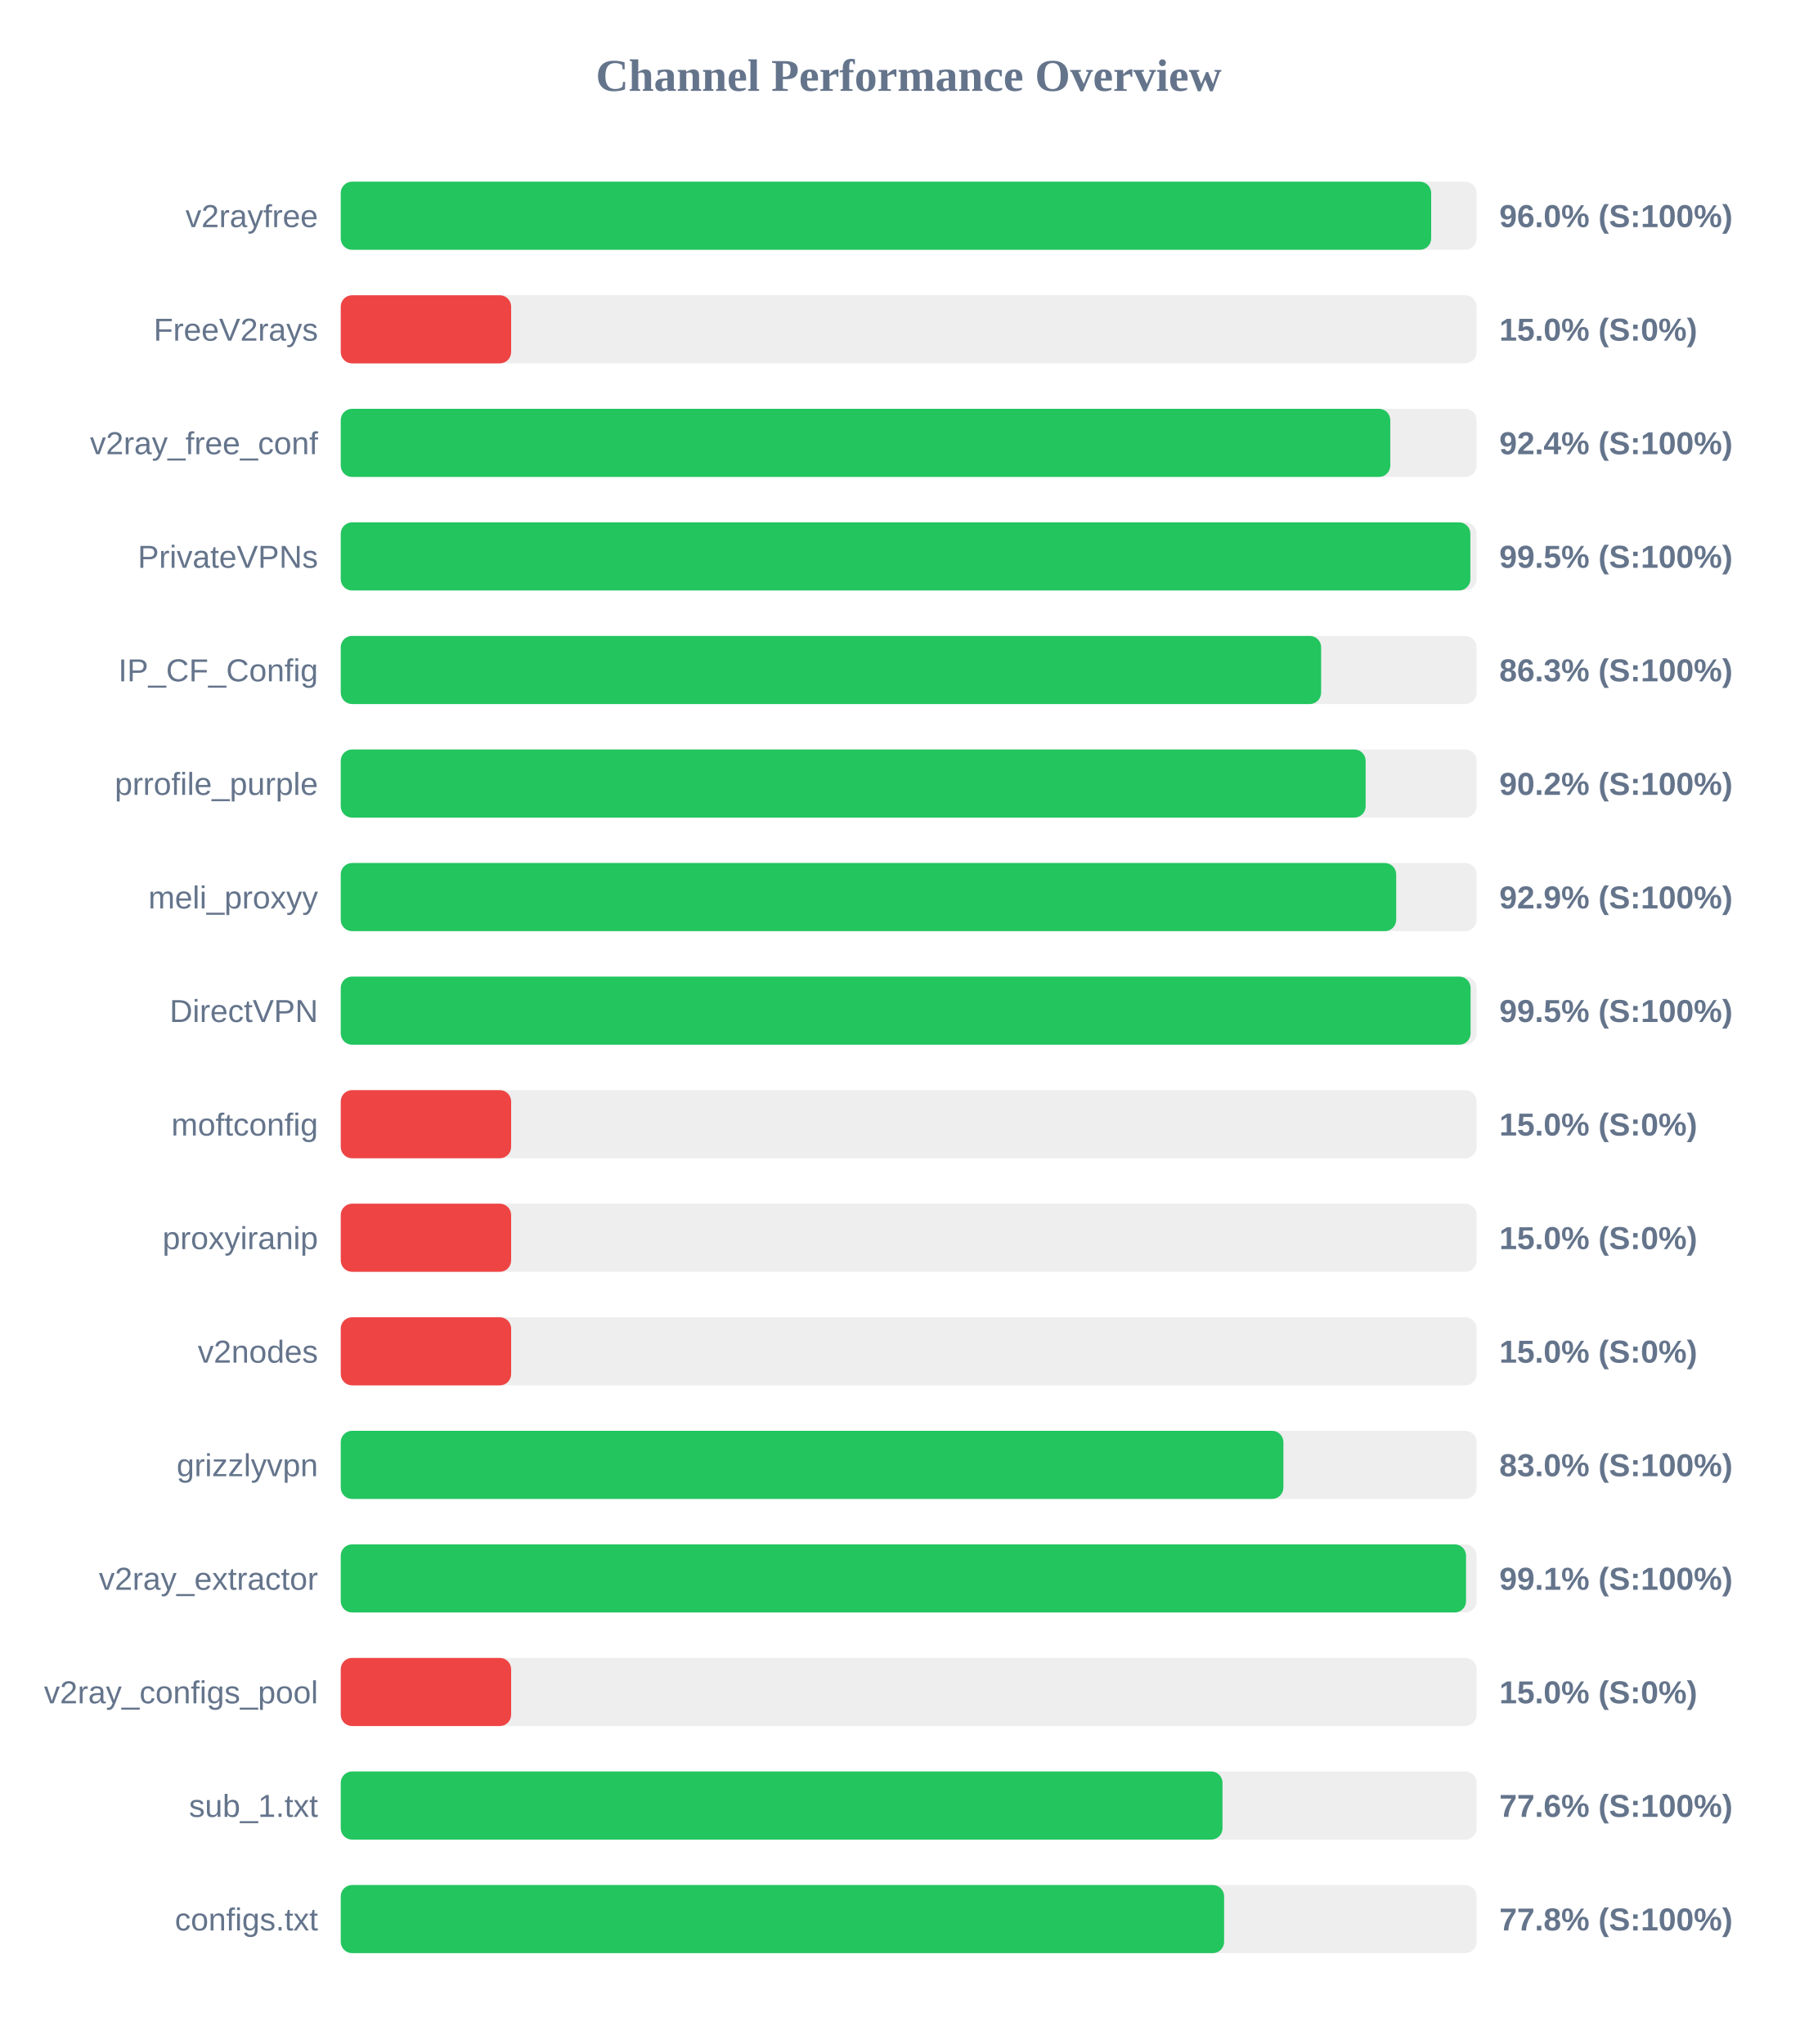
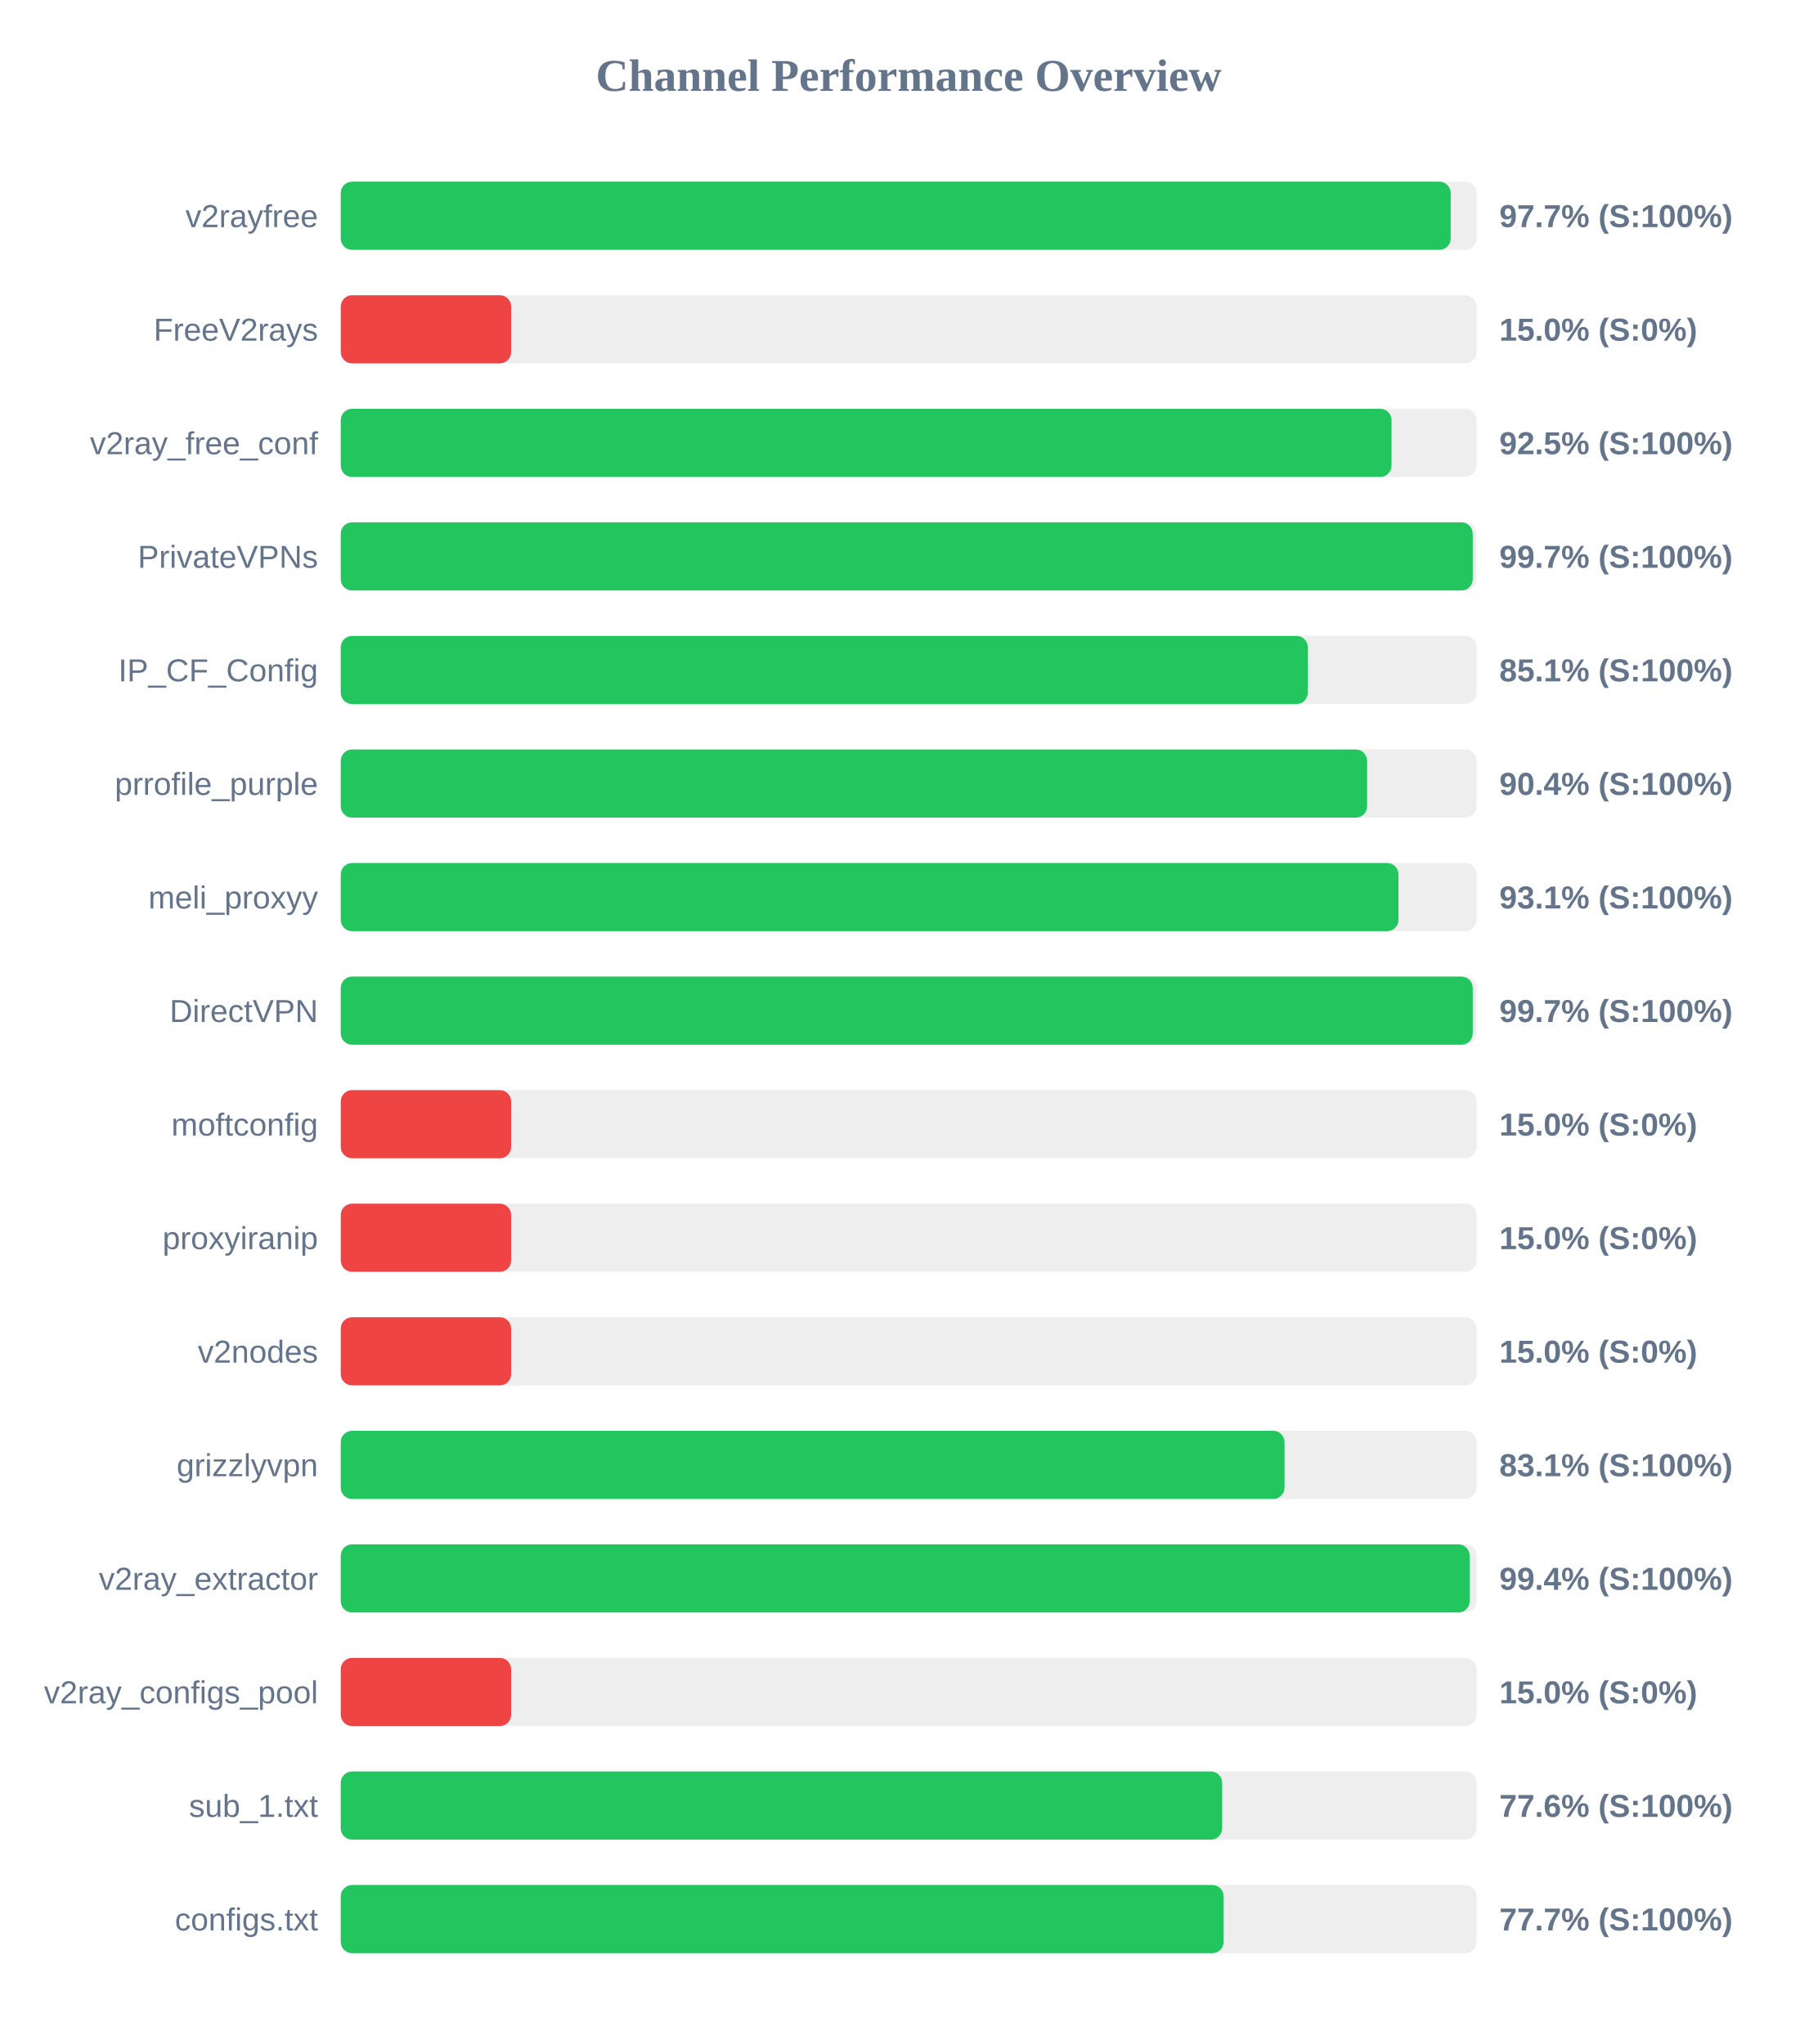
<svg xmlns="http://www.w3.org/2000/svg" width="800" height="900" version="1.1">
  <style>
        .row { font: 14px Arial; fill: #64748b; }
        .score { font: bold 14px Arial; fill: #64748b; }
    </style>
  <text x="400" y="40" text-anchor="middle" font-size="20px" font-weight="bold" fill="#64748b">Channel Performance Overview</text>
  <rect x="150" y="80" width="500" height="30" fill="#eee" rx="5" />
-   <rect x="150" y="80" width="480.0" height="30" fill="#22c55e" rx="5" />
+   <rect x="150" y="80" width="488.6" height="30" fill="#22c55e" rx="5" />
  <text x="140" y="100" text-anchor="end" class="row">v2rayfree</text>
-   <text x="660" y="100" text-anchor="start" class="score">96.0% (S:100%)</text>
+   <text x="660" y="100" text-anchor="start" class="score">97.7% (S:100%)</text>
  <rect x="150" y="130" width="500" height="30" fill="#eee" rx="5" />
  <rect x="150" y="130" width="75.0" height="30" fill="#ef4444" rx="5" />
  <text x="140" y="150" text-anchor="end" class="row">FreeV2rays</text>
  <text x="660" y="150" text-anchor="start" class="score">15.0% (S:0%)</text>
  <rect x="150" y="180" width="500" height="30" fill="#eee" rx="5" />
-   <rect x="150" y="180" width="462.0" height="30" fill="#22c55e" rx="5" />
+   <rect x="150" y="180" width="462.55" height="30" fill="#22c55e" rx="5" />
  <text x="140" y="200" text-anchor="end" class="row">v2ray_free_conf</text>
-   <text x="660" y="200" text-anchor="start" class="score">92.4% (S:100%)</text>
+   <text x="660" y="200" text-anchor="start" class="score">92.5% (S:100%)</text>
  <rect x="150" y="230" width="500" height="30" fill="#eee" rx="5" />
-   <rect x="150" y="230" width="497.25" height="30" fill="#22c55e" rx="5" />
+   <rect x="150" y="230" width="498.3" height="30" fill="#22c55e" rx="5" />
  <text x="140" y="250" text-anchor="end" class="row">PrivateVPNs</text>
-   <text x="660" y="250" text-anchor="start" class="score">99.5% (S:100%)</text>
+   <text x="660" y="250" text-anchor="start" class="score">99.7% (S:100%)</text>
  <rect x="150" y="280" width="500" height="30" fill="#eee" rx="5" />
-   <rect x="150" y="280" width="431.55" height="30" fill="#22c55e" rx="5" />
+   <rect x="150" y="280" width="425.7" height="30" fill="#22c55e" rx="5" />
  <text x="140" y="300" text-anchor="end" class="row">IP_CF_Config</text>
-   <text x="660" y="300" text-anchor="start" class="score">86.3% (S:100%)</text>
+   <text x="660" y="300" text-anchor="start" class="score">85.1% (S:100%)</text>
  <rect x="150" y="330" width="500" height="30" fill="#eee" rx="5" />
-   <rect x="150" y="330" width="451.15" height="30" fill="#22c55e" rx="5" />
+   <rect x="150" y="330" width="451.8" height="30" fill="#22c55e" rx="5" />
  <text x="140" y="350" text-anchor="end" class="row">prrofile_purple</text>
-   <text x="660" y="350" text-anchor="start" class="score">90.2% (S:100%)</text>
+   <text x="660" y="350" text-anchor="start" class="score">90.4% (S:100%)</text>
  <rect x="150" y="380" width="500" height="30" fill="#eee" rx="5" />
-   <rect x="150" y="380" width="464.6" height="30" fill="#22c55e" rx="5" />
+   <rect x="150" y="380" width="465.6" height="30" fill="#22c55e" rx="5" />
  <text x="140" y="400" text-anchor="end" class="row">meli_proxyy</text>
-   <text x="660" y="400" text-anchor="start" class="score">92.9% (S:100%)</text>
+   <text x="660" y="400" text-anchor="start" class="score">93.1% (S:100%)</text>
  <rect x="150" y="430" width="500" height="30" fill="#eee" rx="5" />
-   <rect x="150" y="430" width="497.35" height="30" fill="#22c55e" rx="5" />
+   <rect x="150" y="430" width="498.3" height="30" fill="#22c55e" rx="5" />
  <text x="140" y="450" text-anchor="end" class="row">DirectVPN</text>
-   <text x="660" y="450" text-anchor="start" class="score">99.5% (S:100%)</text>
+   <text x="660" y="450" text-anchor="start" class="score">99.7% (S:100%)</text>
  <rect x="150" y="480" width="500" height="30" fill="#eee" rx="5" />
  <rect x="150" y="480" width="75.0" height="30" fill="#ef4444" rx="5" />
  <text x="140" y="500" text-anchor="end" class="row">moftconfig</text>
  <text x="660" y="500" text-anchor="start" class="score">15.0% (S:0%)</text>
  <rect x="150" y="530" width="500" height="30" fill="#eee" rx="5" />
  <rect x="150" y="530" width="75.0" height="30" fill="#ef4444" rx="5" />
  <text x="140" y="550" text-anchor="end" class="row">proxyiranip</text>
  <text x="660" y="550" text-anchor="start" class="score">15.0% (S:0%)</text>
  <rect x="150" y="580" width="500" height="30" fill="#eee" rx="5" />
  <rect x="150" y="580" width="75.0" height="30" fill="#ef4444" rx="5" />
  <text x="140" y="600" text-anchor="end" class="row">v2nodes</text>
  <text x="660" y="600" text-anchor="start" class="score">15.0% (S:0%)</text>
  <rect x="150" y="630" width="500" height="30" fill="#eee" rx="5" />
-   <rect x="150" y="630" width="414.95" height="30" fill="#22c55e" rx="5" />
+   <rect x="150" y="630" width="415.45" height="30" fill="#22c55e" rx="5" />
  <text x="140" y="650" text-anchor="end" class="row">grizzlyvpn</text>
-   <text x="660" y="650" text-anchor="start" class="score">83.0% (S:100%)</text>
+   <text x="660" y="650" text-anchor="start" class="score">83.1% (S:100%)</text>
  <rect x="150" y="680" width="500" height="30" fill="#eee" rx="5" />
-   <rect x="150" y="680" width="495.35" height="30" fill="#22c55e" rx="5" />
+   <rect x="150" y="680" width="496.95" height="30" fill="#22c55e" rx="5" />
  <text x="140" y="700" text-anchor="end" class="row">v2ray_extractor</text>
-   <text x="660" y="700" text-anchor="start" class="score">99.1% (S:100%)</text>
+   <text x="660" y="700" text-anchor="start" class="score">99.4% (S:100%)</text>
  <rect x="150" y="730" width="500" height="30" fill="#eee" rx="5" />
  <rect x="150" y="730" width="75.0" height="30" fill="#ef4444" rx="5" />
  <text x="140" y="750" text-anchor="end" class="row">v2ray_configs_pool</text>
  <text x="660" y="750" text-anchor="start" class="score">15.0% (S:0%)</text>
  <rect x="150" y="780" width="500" height="30" fill="#eee" rx="5" />
-   <rect x="150" y="780" width="388.15" height="30" fill="#22c55e" rx="5" />
+   <rect x="150" y="780" width="388.0" height="30" fill="#22c55e" rx="5" />
  <text x="140" y="800" text-anchor="end" class="row">sub_1.txt</text>
  <text x="660" y="800" text-anchor="start" class="score">77.6% (S:100%)</text>
  <rect x="150" y="830" width="500" height="30" fill="#eee" rx="5" />
-   <rect x="150" y="830" width="388.85" height="30" fill="#22c55e" rx="5" />
+   <rect x="150" y="830" width="388.65" height="30" fill="#22c55e" rx="5" />
  <text x="140" y="850" text-anchor="end" class="row">configs.txt</text>
-   <text x="660" y="850" text-anchor="start" class="score">77.8% (S:100%)</text>
+   <text x="660" y="850" text-anchor="start" class="score">77.7% (S:100%)</text>
</svg>
